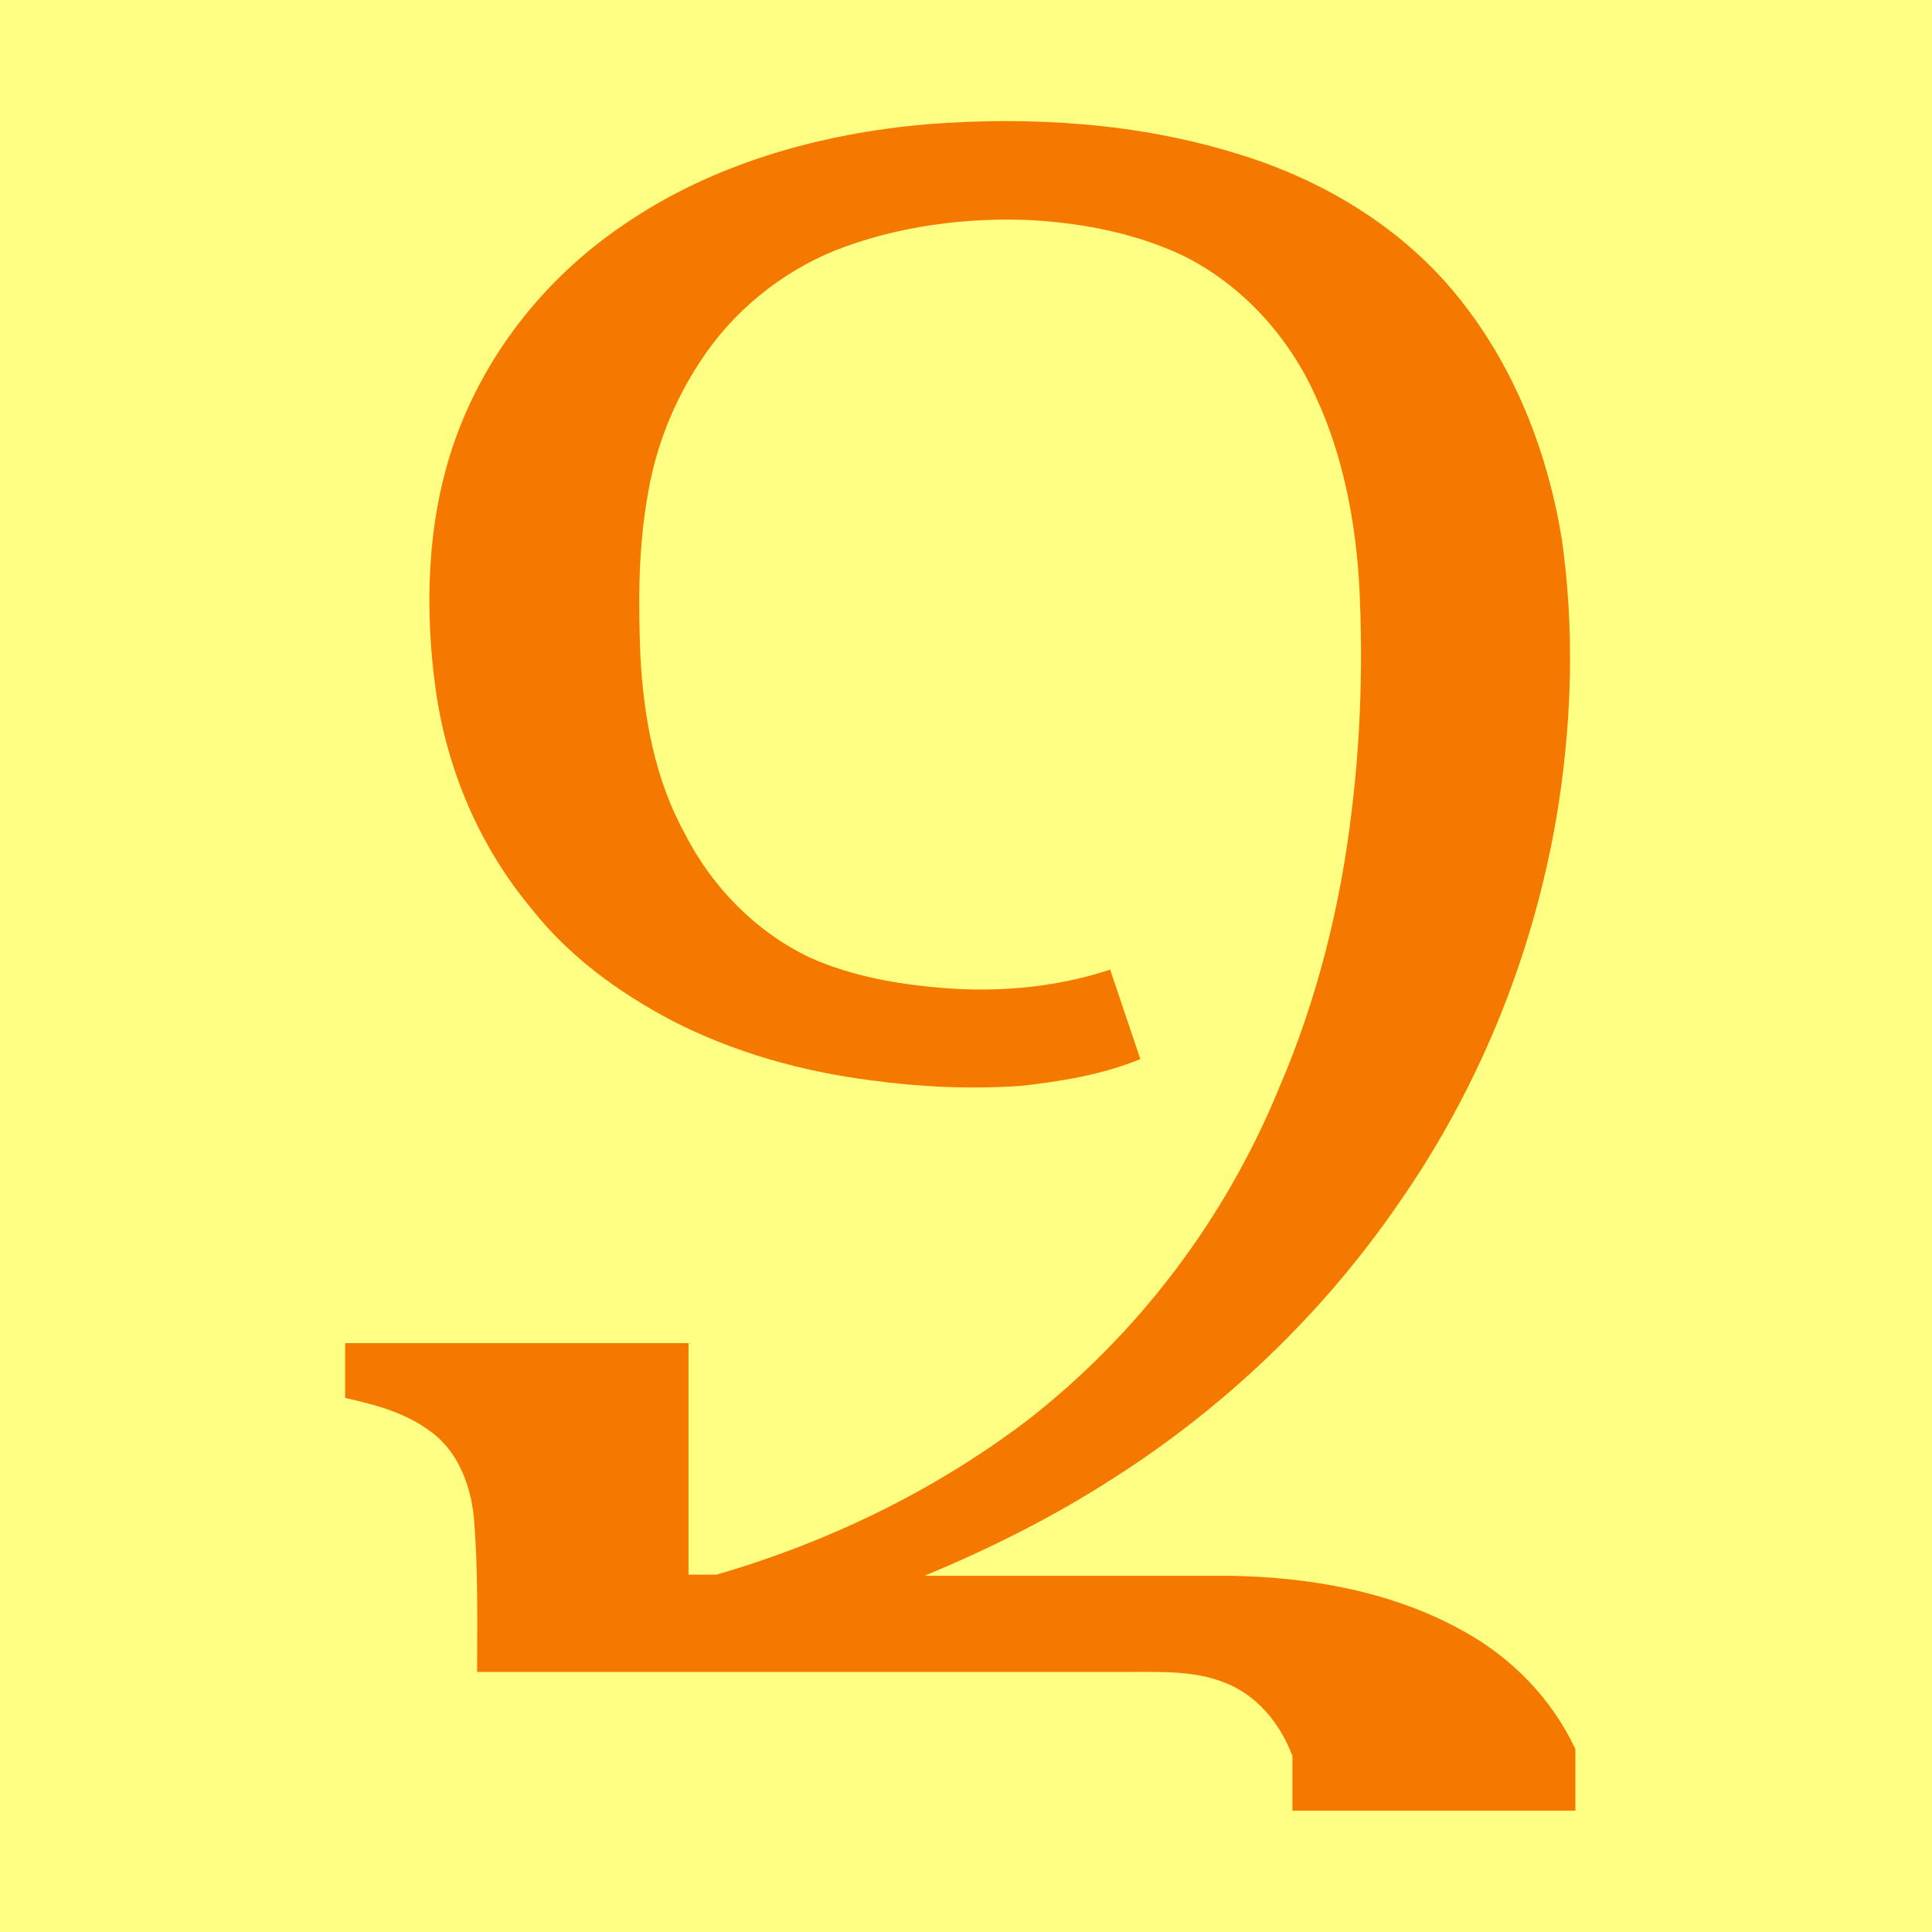
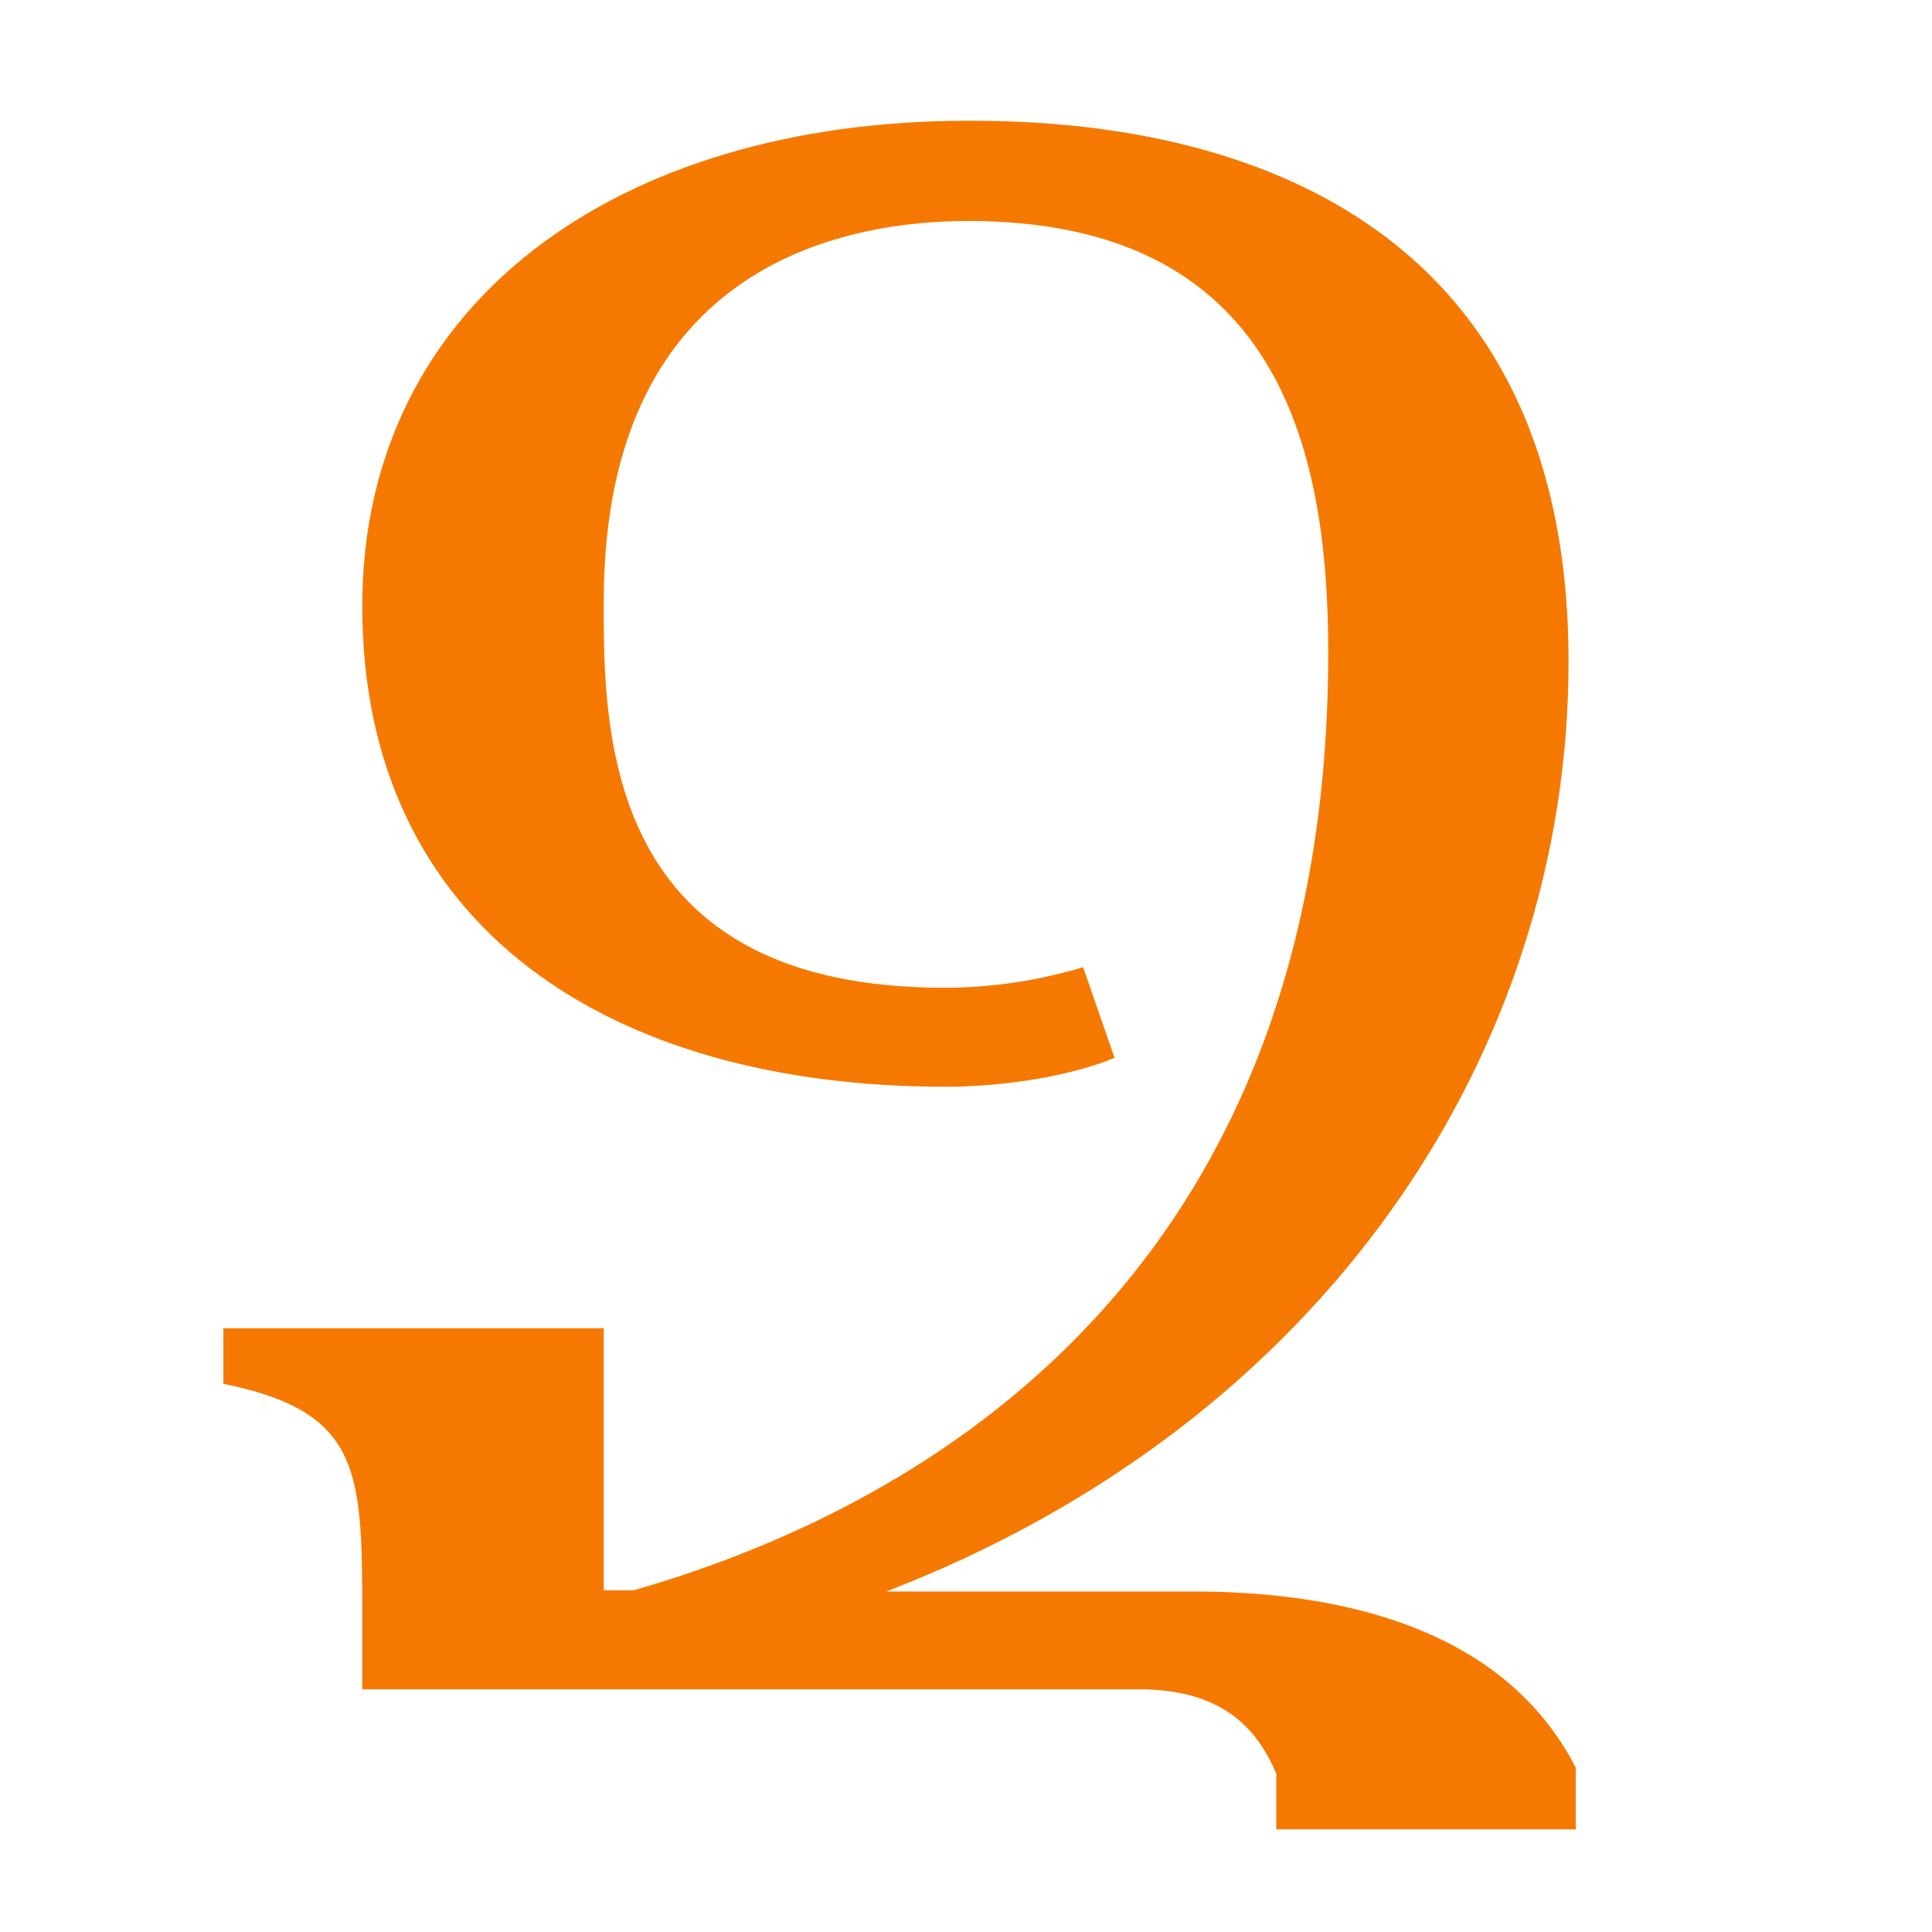
<svg xmlns="http://www.w3.org/2000/svg" height="16" viewBox="0 0 16 16" width="16">
-   <path d="m0 0h16v16h-16z" fill="#ffff83" />
-   <path d="m9.57 8.39c-.34.14-.71.2-1.07.24-.45.03-.9.01-1.34-.05-.62-.08-1.23-.25-1.79-.54-.47-.25-.91-.57-1.24-.99-.47-.56-.76-1.25-.86-1.96-.1-.72-.08-1.48.15-2.17.27-.81.82-1.51 1.53-1.99.8-.55 1.77-.82 2.73-.9.92-.07 1.86-.01 2.74.26.8.24 1.54.69 2.05 1.36.47.61.75 1.35.87 2.1.11.78.09 1.58-.03 2.36-.2 1.28-.69 2.51-1.43 3.57-.68.99-1.56 1.83-2.57 2.47-.53.34-1.09.62-1.67.86h2.72c.72.01 1.46.14 2.09.49.44.24.8.61 1.01 1.06v.55c-.84 0-1.69 0-2.53 0 0-.16 0-.33 0-.49-.11-.29-.32-.55-.62-.66-.26-.1-.54-.09-.82-.09-1.95 0-3.9 0-5.85 0 0-.46.01-.93-.03-1.39-.03-.29-.15-.6-.4-.77-.22-.16-.48-.23-.75-.29 0-.16 0-.33 0-.49h3.07v2.07h.25c1-.29 1.95-.75 2.78-1.38.99-.77 1.77-1.8 2.25-2.97.34-.79.55-1.63.65-2.48.08-.65.1-1.31.07-1.97-.03-.59-.14-1.19-.39-1.73-.24-.54-.66-1-1.18-1.26-.42-.2-.88-.29-1.34-.32-.6-.03-1.22.05-1.78.27-.49.2-.92.55-1.21 1-.23.35-.39.75-.46 1.16-.09.49-.09.98-.07 1.47.03.55.13 1.1.4 1.59.24.47.63.87 1.11 1.1.4.18.84.25 1.27.28.48.03.97-.02 1.42-.17.09.27.18.53.27.8z" fill="#f57900" stroke-width="1.47" transform="matrix(.9262 0 0 .9262 .58 1)" />
+   <path d="m5 5.11c0 1.18.15 3.07 2.82 3.07.4 0 .78-.06 1.15-.17l.26.75c-.33.14-.88.24-1.4.24-2.78 0-4.83-1.32-4.83-3.98 0-2.5 2.1-4.02 5.02-4.02 1.13 0 4.97.15 4.97 4.48 0 3.23-2.02 6.3-5.65 7.7h2.54c1.2 0 2.57.29 3.17 1.46v.51h-2.48v-.46c-.16-.38-.45-.7-1.14-.7h-6.43v-.64c0-1.18-.02-1.66-1.15-1.89v-.46h3.15v2.17h.25c1.94-.56 5.75-2.26 5.75-7.77 0-1.71-.43-3.57-2.98-3.57-.94 0-3.02.3-3.02 3.15z" fill="#f57900" />
</svg>
